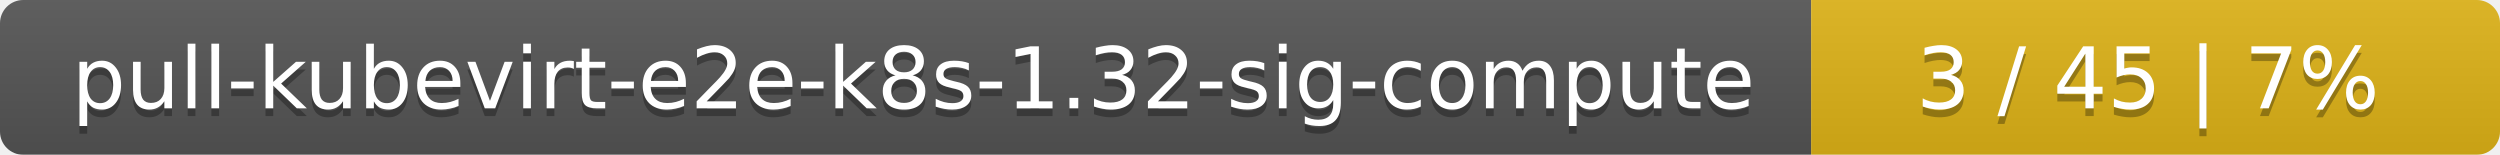
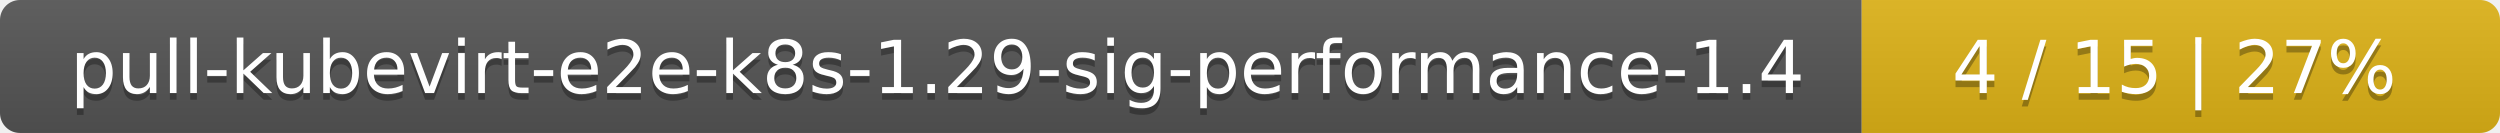
- <svg xmlns="http://www.w3.org/2000/svg" width="323" height="20">
+ <svg xmlns="http://www.w3.org/2000/svg" width="376" height="20">
  <linearGradient id="smooth" x2="0" y2="100%">
    <stop offset="0" stop-color="#bbb" stop-opacity=".1" />
    <stop offset="1" stop-opacity=".1" />
  </linearGradient>
  <mask id="round">
-     <rect width="323" height="20" rx="3" fill="#fff" />
+     <rect width="376" height="20" rx="3" fill="#fff" />
  </mask>
  <g mask="url(#round)">
-     <rect width="234" height="20" fill="#555" />
-     <rect x="234" width="89" height="20" fill="#dfb317" />
-     <rect width="323" height="20" fill="url(#smooth)" />
+     <rect width="280" height="20" fill="#555" />
+     <rect x="280" width="96" height="20" fill="#dfb317" />
+     <rect width="376" height="20" fill="url(#smooth)" />
  </g>
  <g fill="#fff" text-anchor="middle" font-family="DejaVu Sans,Verdana,Geneva,sans-serif" font-size="11">
-     <text x="118" y="15" fill="#010101" fill-opacity=".3">pull-kubevirt-e2e-k8s-1.32-sig-compute</text>
-     <text x="118" y="14">pull-kubevirt-e2e-k8s-1.32-sig-compute</text>
-     <text x="277.5" y="15" fill="#010101" fill-opacity=".3">3 / 45    |    7%</text>
-     <text x="277.5" y="14">3 / 45    |    7%</text>
+     <text x="141" y="15" fill="#010101" fill-opacity=".3">pull-kubevirt-e2e-k8s-1.29-sig-performance-1.4</text>
+     <text x="141" y="14">pull-kubevirt-e2e-k8s-1.29-sig-performance-1.4</text>
+     <text x="327" y="15" fill="#010101" fill-opacity=".3">4 / 15    |    27%</text>
+     <text x="327" y="14">4 / 15    |    27%</text>
  </g>
</svg>
